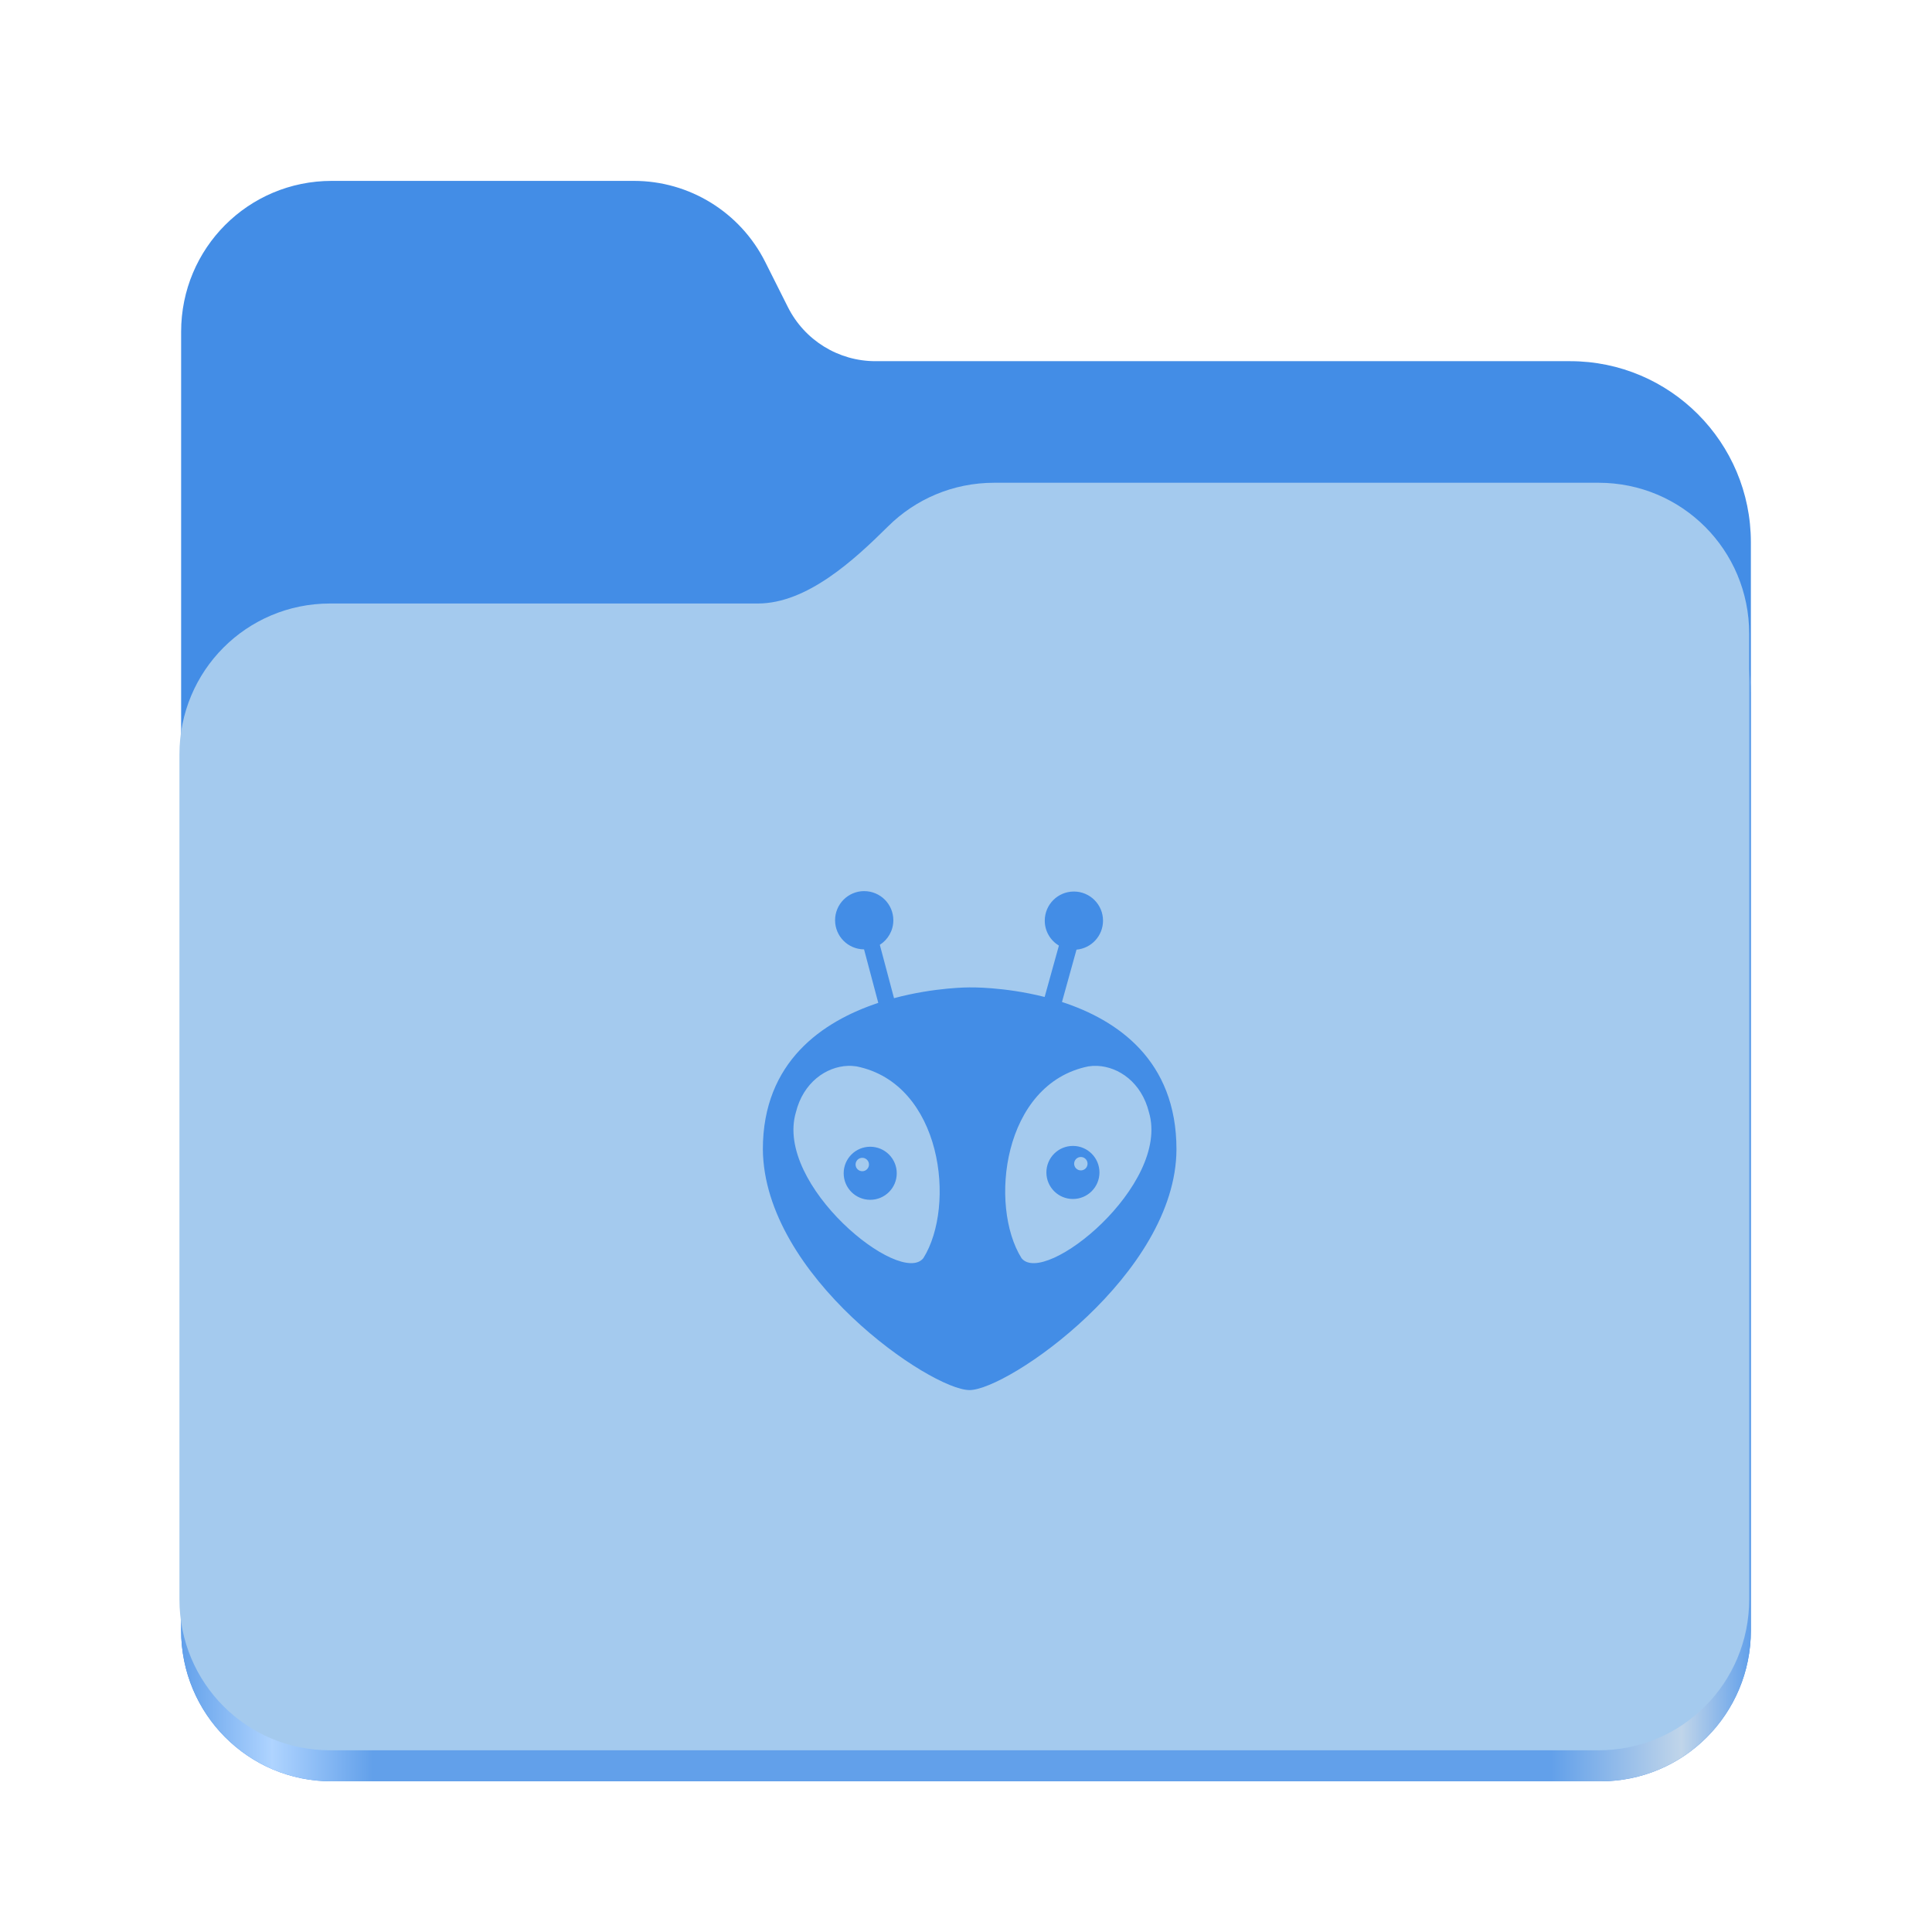
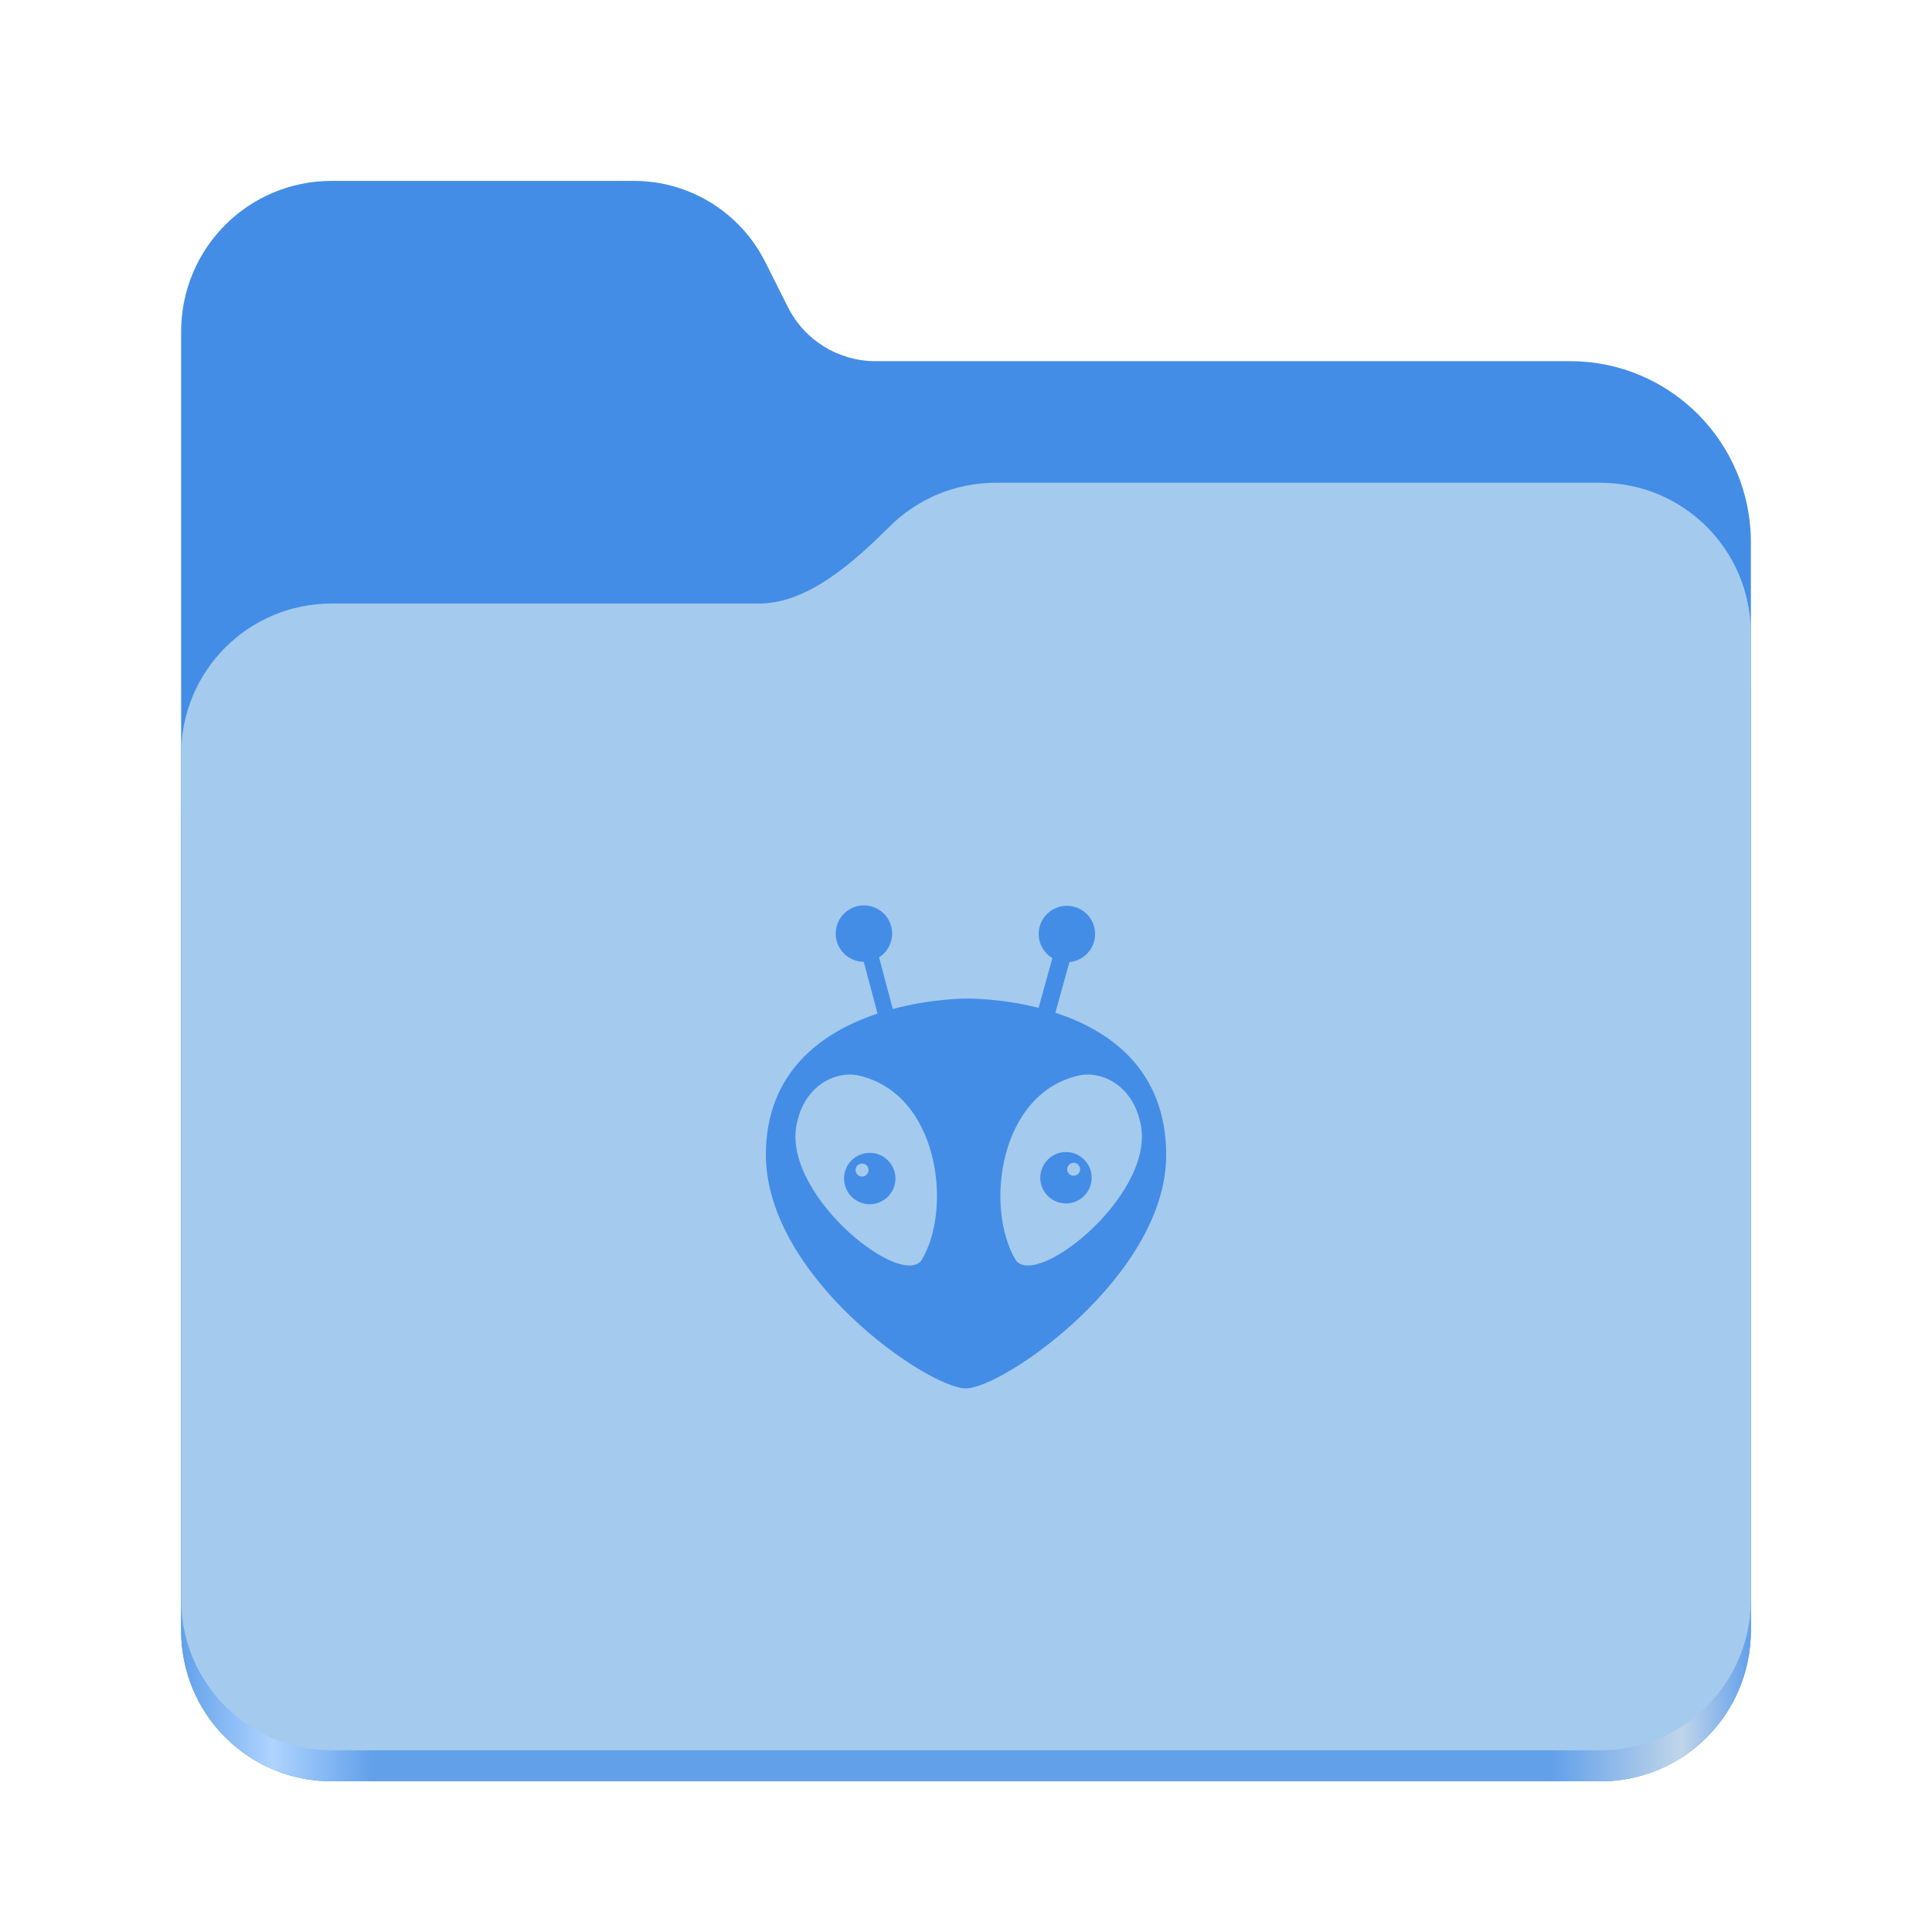
- <svg xmlns="http://www.w3.org/2000/svg" xmlns:xlink="http://www.w3.org/1999/xlink" height="128" viewBox="0 0 128 128" width="128" version="1.1" id="svg5248" xml:space="preserve">
+ <svg xmlns="http://www.w3.org/2000/svg" xmlns:xlink="http://www.w3.org/1999/xlink" height="128" viewBox="0 0 128 128" width="128" version="1.1" id="svg5248">
  <defs id="defs5252">
-     <linearGradient xlink:href="#linearGradient2023" id="linearGradient2025" x1="2689.252" y1="-1106.803" x2="2918.07" y2="-1106.803" gradientUnits="userSpaceOnUse" gradientTransform="matrix(0.4545101,0,0,0.4555215,-1210.292,616.1566)" />
+     <linearGradient xlink:href="#linearGradient2023" id="linearGradient2025" x1="2689.252" y1="-1106.803" x2="2918.07" y2="-1106.803" gradientUnits="userSpaceOnUse" />
    <linearGradient id="linearGradient2023">
      <stop style="stop-color:#62a0ea;stop-opacity:1;" offset="0" id="stop2019" />
      <stop style="stop-color:#afd4ff;stop-opacity:1;" offset="0.058" id="stop2795" />
      <stop style="stop-color:#62a0ea;stop-opacity:1;" offset="0.122" id="stop2797" />
      <stop style="stop-color:#62a0ea;stop-opacity:1;" offset="0.873" id="stop2793" />
      <stop style="stop-color:#c0d5ea;stop-opacity:1;" offset="0.956" id="stop2791" />
      <stop style="stop-color:#62a0ea;stop-opacity:1;" offset="1" id="stop2021" />
    </linearGradient>
  </defs>
  <linearGradient id="a" gradientUnits="userSpaceOnUse" x1="12" x2="116" y1="64" y2="64">
    <stop offset="0" stop-color="#3d3846" id="stop5214" />
    <stop offset="0.05" stop-color="#77767b" id="stop5216" />
    <stop offset="0.1" stop-color="#5e5c64" id="stop5218" />
    <stop offset="0.9" stop-color="#504e56" id="stop5220" />
    <stop offset="0.95" stop-color="#77767b" id="stop5222" />
    <stop offset="1" stop-color="#3d3846" id="stop5224" />
  </linearGradient>
  <linearGradient id="b" gradientUnits="userSpaceOnUse" x1="12" x2="112.041" y1="60" y2="80.988">
    <stop offset="0" stop-color="#77767b" id="stop5227" />
    <stop offset="0.384" stop-color="#9a9996" id="stop5229" />
    <stop offset="0.721" stop-color="#77767b" id="stop5231" />
    <stop offset="1" stop-color="#68666f" id="stop5233" />
  </linearGradient>
-   <path id="rect1135" style="fill:#438de6;fill-opacity:1;stroke-width:4;stroke-linecap:round;stop-color:#000000" d="m 21.978,11.984 c -5.528,0 -9.978,4.46 -9.978,10 v 86.033 c 0,5.54 4.451,10 9.978,10 h 84.043 c 5.528,0 9.979,-4.46 9.979,-10 V 35.929 A 11.973,12 0 0 0 104.027,23.929 H 58 A 6.492,6.507 0 0 1 52.201,20.348 L 50.698,17.355 A 9.738,9.76 0 0 0 42,11.984 Z" />
-   <path id="path1953" style="fill:url(#linearGradient2025);fill-opacity:1;stroke-width:4;stroke-linecap:round;stop-color:#000000" d="m 65.979,35.984 c -2.747,0 -5.228,1.101 -7.029,2.889 -2.274,2.257 -5.385,5.111 -8.633,5.111 H 21.978 c -5.528,0 -9.978,4.46 -9.978,10 V 108.017 c 0,5.54 4.451,10 9.978,10 h 84.043 c 5.528,0 9.979,-4.46 9.979,-10 V 59.984 53.984 45.984 c 0,-5.54 -4.451,-10 -9.979,-10 z" />
-   <path id="rect1586" style="fill:#a4caee;fill-opacity:1;stroke-width:4;stroke-linecap:round;stop-color:#000000" d="m 65.866,31.984 c -2.747,0 -5.228,1.101 -7.029,2.889 C 56.564,37.13 53.453,39.984 50.205,39.984 H 21.866 c -5.528,0 -9.978,4.46 -9.978,10 v 55.978 c 0,5.54 4.451,10 9.978,10 h 84.043 c 5.528,0 9.979,-4.46 9.979,-10 V 55.984 49.984 41.984 c 0,-5.54 -4.451,-10 -9.979,-10 z" />
-   <path id="path3" style="display:inline;stroke-width:0.187;fill:#438de6;fill-opacity:1" d="m 57.256,59.038 c -1.066,0 -1.93,0.864 -1.93,1.93 0,1.063 0.859,1.924 1.92,1.93 l 0.942,3.545 c -3.668,1.218 -7.647,3.88 -7.647,9.704 0.082,8.416 11.134,15.943 13.686,15.948 l 0.003,9.9e-4 c 2.546,0 13.687,-7.694 13.714,-15.949 0,-5.915 -3.932,-8.571 -7.585,-9.763 l 0.962,-3.467 c 0.985,-0.088 1.757,-0.914 1.757,-1.921 0,-1.066 -0.864,-1.93 -1.93,-1.93 -1.066,0 -1.93,0.864 -1.93,1.93 0,0.702 0.377,1.315 0.937,1.653 l -0.945,3.403 c -2.7,-0.686 -4.98,-0.634 -4.98,-0.634 v -3.95e-4 c 0,0 -2.292,-0.012 -4.999,0.714 h -1.83e-4 l -0.94,-3.535 c 0.538,-0.343 0.895,-0.943 0.895,-1.627 0,-1.066 -0.864,-1.93 -1.93,-1.93 z m -1.1,11.579 c 0.202,-0.009 0.402,0.003 0.597,0.034 5.677,1.155 6.595,9.234 4.422,12.705 v -1.97e-4 c -1.522,1.908 -9.864,-4.841 -8.446,-9.66 0.491,-1.988 2.012,-3.019 3.427,-3.079 z m 16.54,1.12e-4 c 1.415,0.06 2.935,1.091 3.427,3.079 1.418,4.819 -6.923,11.568 -8.445,9.66 -2.173,-3.471 -1.254,-11.55 4.422,-12.705 0.195,-0.031 0.395,-0.042 0.597,-0.034 z m -1.612,5.303 a 1.758,1.758 0 0 0 -1.758,1.758 1.758,1.758 0 0 0 1.758,1.758 1.758,1.758 0 0 0 1.758,-1.758 1.758,1.758 0 0 0 -1.758,-1.758 z m -13.43,0.054 v 1.84e-4 a 1.758,1.758 0 0 0 -1.758,1.758 1.758,1.758 0 0 0 1.758,1.758 1.758,1.758 0 0 0 1.758,-1.758 1.758,1.758 0 0 0 -1.758,-1.758 z m 13.955,0.68 a 0.444,0.444 0 0 1 0,0.888 0.444,0.444 0 0 1 0,-0.888 z m -14.481,0.054 a 0.444,0.444 0 0 1 0,0.888 0.444,0.444 0 0 1 0,-0.888 z" />
+   <g id="g760" style="display:inline;stroke-width:1.264;enable-background:new" transform="matrix(0.4545101,0,0,0.4555215,-1210.292,616.1566)">
+     <path id="rect1135" style="fill:#438de6;fill-opacity:1;stroke-width:8.791;stroke-linecap:round;stop-color:#000000" d="m 2711.206,-1326.332 c -12.162,0 -21.954,9.791 -21.954,21.953 v 188.867 c 0,12.162 9.793,21.953 21.954,21.953 h 184.909 c 12.162,0 21.954,-9.791 21.954,-21.953 v -158.255 a 26.343,26.343 45 0 0 -26.343,-26.343 h -101.266 a 14.284,14.284 31.639 0 1 -12.758,-7.861 l -3.308,-6.57 a 21.426,21.426 31.639 0 0 -19.137,-11.791 z" />
+     <path id="path1953" style="fill:url(#linearGradient2025);fill-opacity:1;stroke-width:8.791;stroke-linecap:round;stop-color:#000000" d="m 2808.014,-1273.645 c -6.043,0 -11.502,2.418 -15.465,6.343 -5.003,4.955 -11.848,11.22 -18.994,11.22 h -62.349 c -12.162,0 -21.954,9.791 -21.954,21.953 v 118.618 c 0,12.162 9.793,21.953 21.954,21.953 h 184.909 c 12.162,0 21.954,-9.791 21.954,-21.953 v -105.446 -13.172 -17.562 c 0,-12.162 -9.793,-21.953 -21.954,-21.953 z" />
+     <path id="rect1586" style="fill:#a4caee;fill-opacity:1;stroke-width:8.791;stroke-linecap:round;stop-color:#000000" d="m 2808.014,-1282.426 c -6.043,0 -11.502,2.418 -15.465,6.343 -5.003,4.955 -11.848,11.22 -18.994,11.22 h -62.349 c -12.162,0 -21.954,9.791 -21.954,21.953 v 122.887 c 0,12.162 9.793,21.953 21.954,21.953 h 184.909 c 12.162,0 21.954,-9.791 21.954,-21.953 v -109.715 -13.172 -17.562 c 0,-12.162 -9.793,-21.953 -21.954,-21.953 z" />
+   </g>
+   <path id="path3" style="display:inline;fill:#438de6;fill-opacity:1;stroke-width:0.181" d="m 57.237,59.985 c -1.032,0 -1.868,0.836 -1.868,1.868 0,1.029 0.831,1.863 1.859,1.868 l 0.912,3.432 c -3.55,1.179 -7.402,3.755 -7.402,9.393 0.079,8.146 10.778,15.432 13.248,15.438 l 0.003,0.001 c 2.465,0 13.249,-7.447 13.275,-15.438 0,-5.726 -3.806,-8.297 -7.343,-9.45 L 70.852,63.74 c 0.953,-0.085 1.7,-0.885 1.7,-1.86 0,-1.032 -0.836,-1.868 -1.868,-1.868 -1.032,0 -1.868,0.836 -1.868,1.868 0,0.68 0.364,1.273 0.907,1.6 l -0.914,3.294 c -2.614,-0.665 -4.821,-0.614 -4.821,-0.614 v -3.82e-4 c 0,0 -2.218,-0.011 -4.839,0.691 h -1.76e-4 l -0.909,-3.422 c 0.52,-0.332 0.867,-0.913 0.867,-1.575 0,-1.032 -0.836,-1.868 -1.868,-1.868 z m -1.065,11.208 c 0.196,-0.008 0.389,0.003 0.578,0.033 5.495,1.118 6.384,8.938 4.281,12.298 v -1.91e-4 c -1.473,1.847 -9.548,-4.686 -8.175,-9.35 0.476,-1.924 1.947,-2.922 3.317,-2.98 z m 16.011,1.08e-4 c 1.37,0.058 2.841,1.056 3.317,2.98 1.373,4.665 -6.702,11.197 -8.175,9.351 -2.103,-3.36 -1.214,-11.18 4.281,-12.298 0.188,-0.03 0.382,-0.041 0.578,-0.033 z m -1.56,5.134 a 1.702,1.702 0 0 0 -1.702,1.702 1.702,1.702 0 0 0 1.702,1.702 1.702,1.702 0 0 0 1.702,-1.702 1.702,1.702 0 0 0 -1.702,-1.702 z m -13,0.052 v 1.79e-4 a 1.702,1.702 0 0 0 -1.702,1.702 1.702,1.702 0 0 0 1.702,1.702 1.702,1.702 0 0 0 1.702,-1.702 1.702,1.702 0 0 0 -1.702,-1.702 z M 71.131,77.037 a 0.43,0.43 0 0 1 0,0.86 0.43,0.43 0 0 1 0,-0.86 z m -14.017,0.053 a 0.43,0.43 0 0 1 0,0.86 0.43,0.43 0 0 1 0,-0.86 z" />
</svg>
